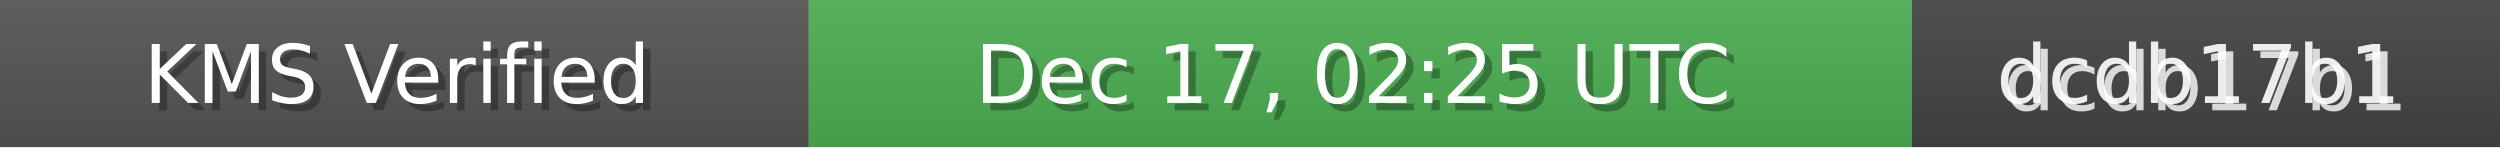
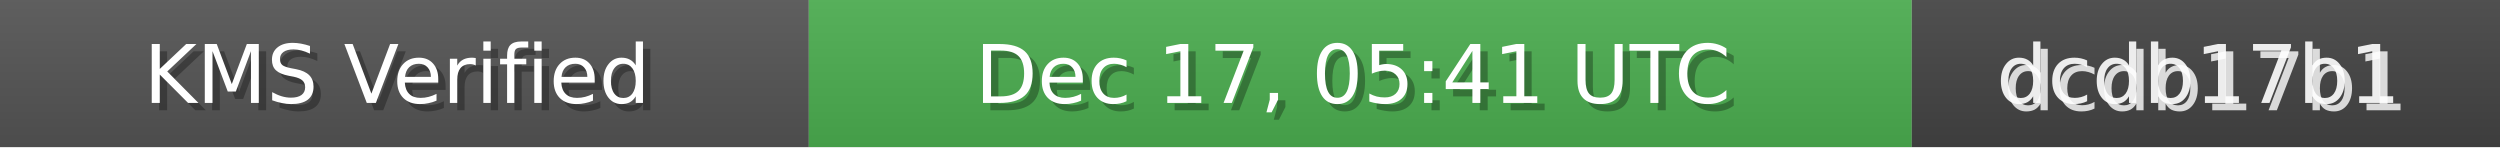
<svg xmlns="http://www.w3.org/2000/svg" width="340" height="20" role="img">
  <linearGradient id="bg" x2="0" y2="100%">
    <stop offset="0" stop-color="#bbb" stop-opacity=".1" />
    <stop offset="1" stop-opacity=".1" />
  </linearGradient>
  <rect width="110" height="20" fill="#555" />
  <rect x="110" width="150" height="20" fill="#4CAF50" />
  <rect x="260" width="80" height="20" fill="#444" />
  <rect width="340" height="20" fill="url(#bg)" />
  <g fill="#fff" text-anchor="middle" font-family="Verdana,Geneva,DejaVu Sans,sans-serif" font-size="11">
    <text x="55" y="15" fill="#000" fill-opacity=".3">KMS Verified</text>
    <text x="54" y="14">KMS Verified</text>
-     <text x="185" y="15" fill="#000" fill-opacity=".3">Dec 17, 02:25 UTC</text>
-     <text x="184" y="14">Dec 17, 02:25 UTC</text>
+     <text x="185" y="15" fill="#000" fill-opacity=".3">Dec 17, 05:41 UTC</text>
+     <text x="184" y="14">Dec 17, 05:41 UTC</text>
    <text x="300" y="15" fill="#fff" fill-opacity=".8">dcdb17b1</text>
    <text x="299" y="14" fill="#fff" fill-opacity=".9">dcdb17b1</text>
  </g>
</svg>
